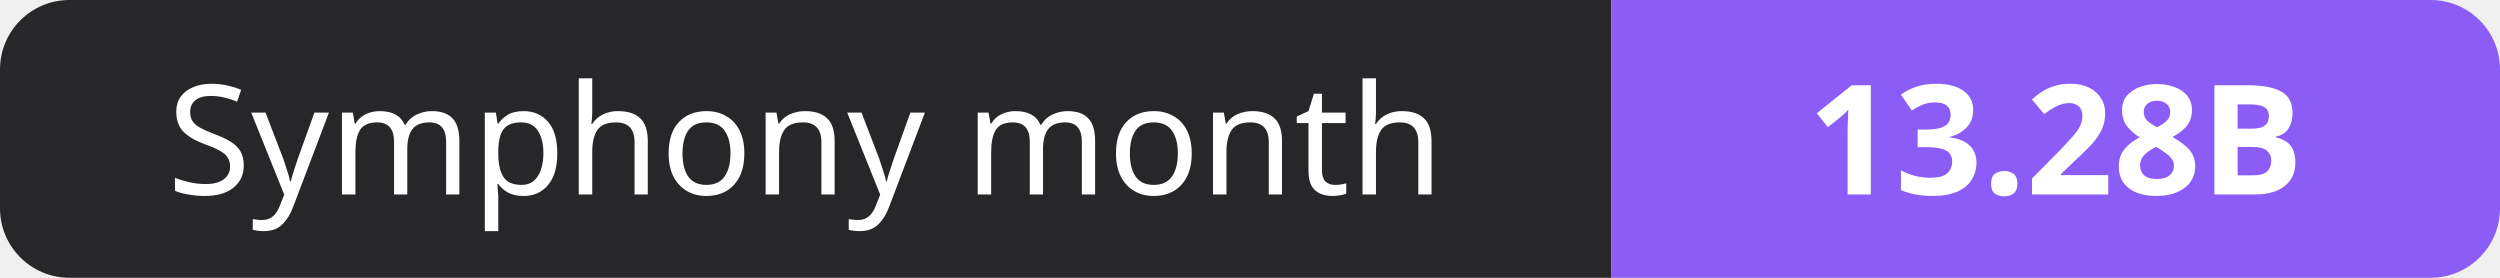
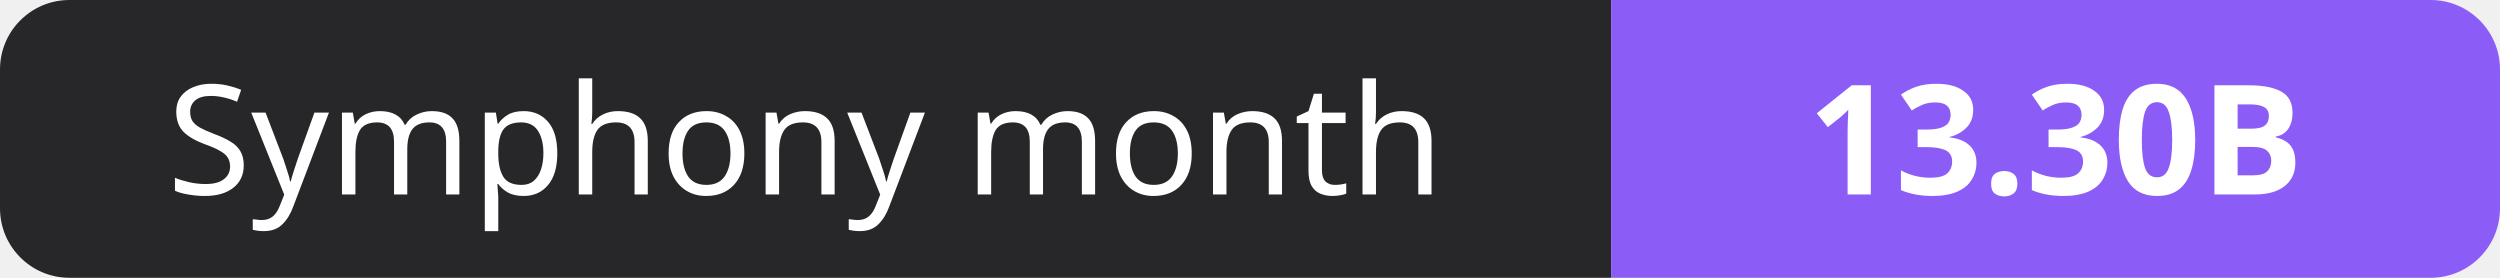
- <svg xmlns="http://www.w3.org/2000/svg" width="180" height="20" role="img" aria-label="Symphony month: 13.28B">
+ <svg xmlns="http://www.w3.org/2000/svg" width="180" height="20" role="img" aria-label="Symphony month: 13.30B">
  <clipPath id="r">
    <rect width="180" height="20" rx="5" fill="#fff" />
  </clipPath>
  <g clip-path="url(#r)">
    <rect width="116" height="20" fill="#27272a" />
    <rect x="116" width="64" height="20" fill="#8b5cf6" />
  </g>
  <g fill="#fff" text-anchor="middle" font-family="Verdana,Geneva,sans-serif" font-size="11">
    <text x="58.0" y="14">Symphony month</text>
-     <text x="148.0" y="14" font-weight="700">13.28B</text>
+     <text x="148.0" y="14" font-weight="700">13.30B</text>
  </g>
</svg>
